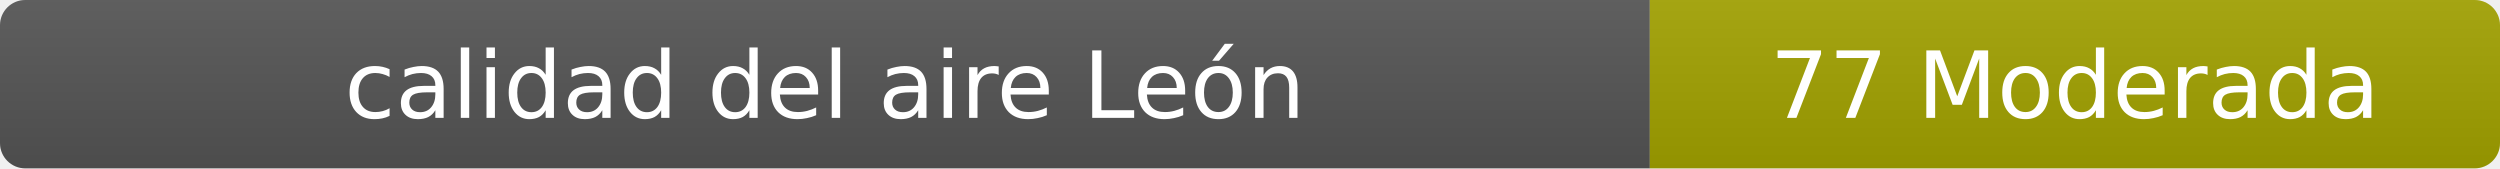
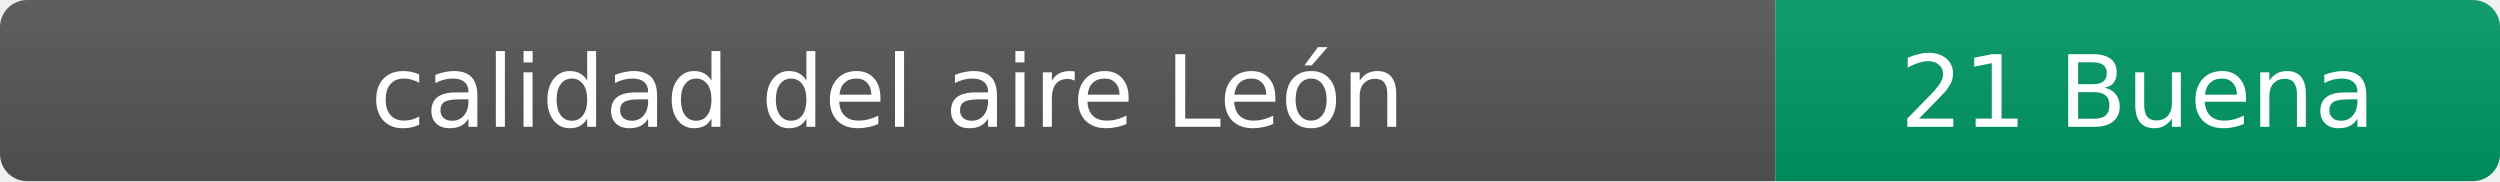
- <svg xmlns="http://www.w3.org/2000/svg" width="297" height="20" role="img" aria-label="calidad del aire: 77 Moderada">
+ <svg xmlns="http://www.w3.org/2000/svg" width="276" height="20" role="img" aria-label="calidad del aire: 21 Buena">
  <linearGradient id="s" x2="0" y2="100%">
    <stop offset="0" stop-color="#bbb" stop-opacity=".1" />
    <stop offset="1" stop-opacity=".1" />
  </linearGradient>
  <clipPath id="r">
-     <rect width="297" height="20" rx="3" fill="#fff" />
+     <rect width="276" height="20" rx="3" fill="#fff" />
  </clipPath>
  <g clip-path="url(#r)">
    <rect width="196" height="20" fill="#555" />
-     <rect x="196" width="101" height="20" fill="#a3a300" />
-     <rect width="297" height="20" fill="url(#s)" />
+     <rect x="196" width="80" height="20" fill="#009966" />
+     <rect width="276" height="20" fill="url(#s)" />
  </g>
  <g fill="#fff" text-anchor="middle" font-family="Verdana,Geneva,DejaVu Sans,sans-serif" font-size="11">
    <text x="98" y="14">calidad del aire León</text>
-     <text x="246.5" y="14">77 Moderada</text>
+     <text x="236" y="14">21 Buena</text>
  </g>
</svg>
